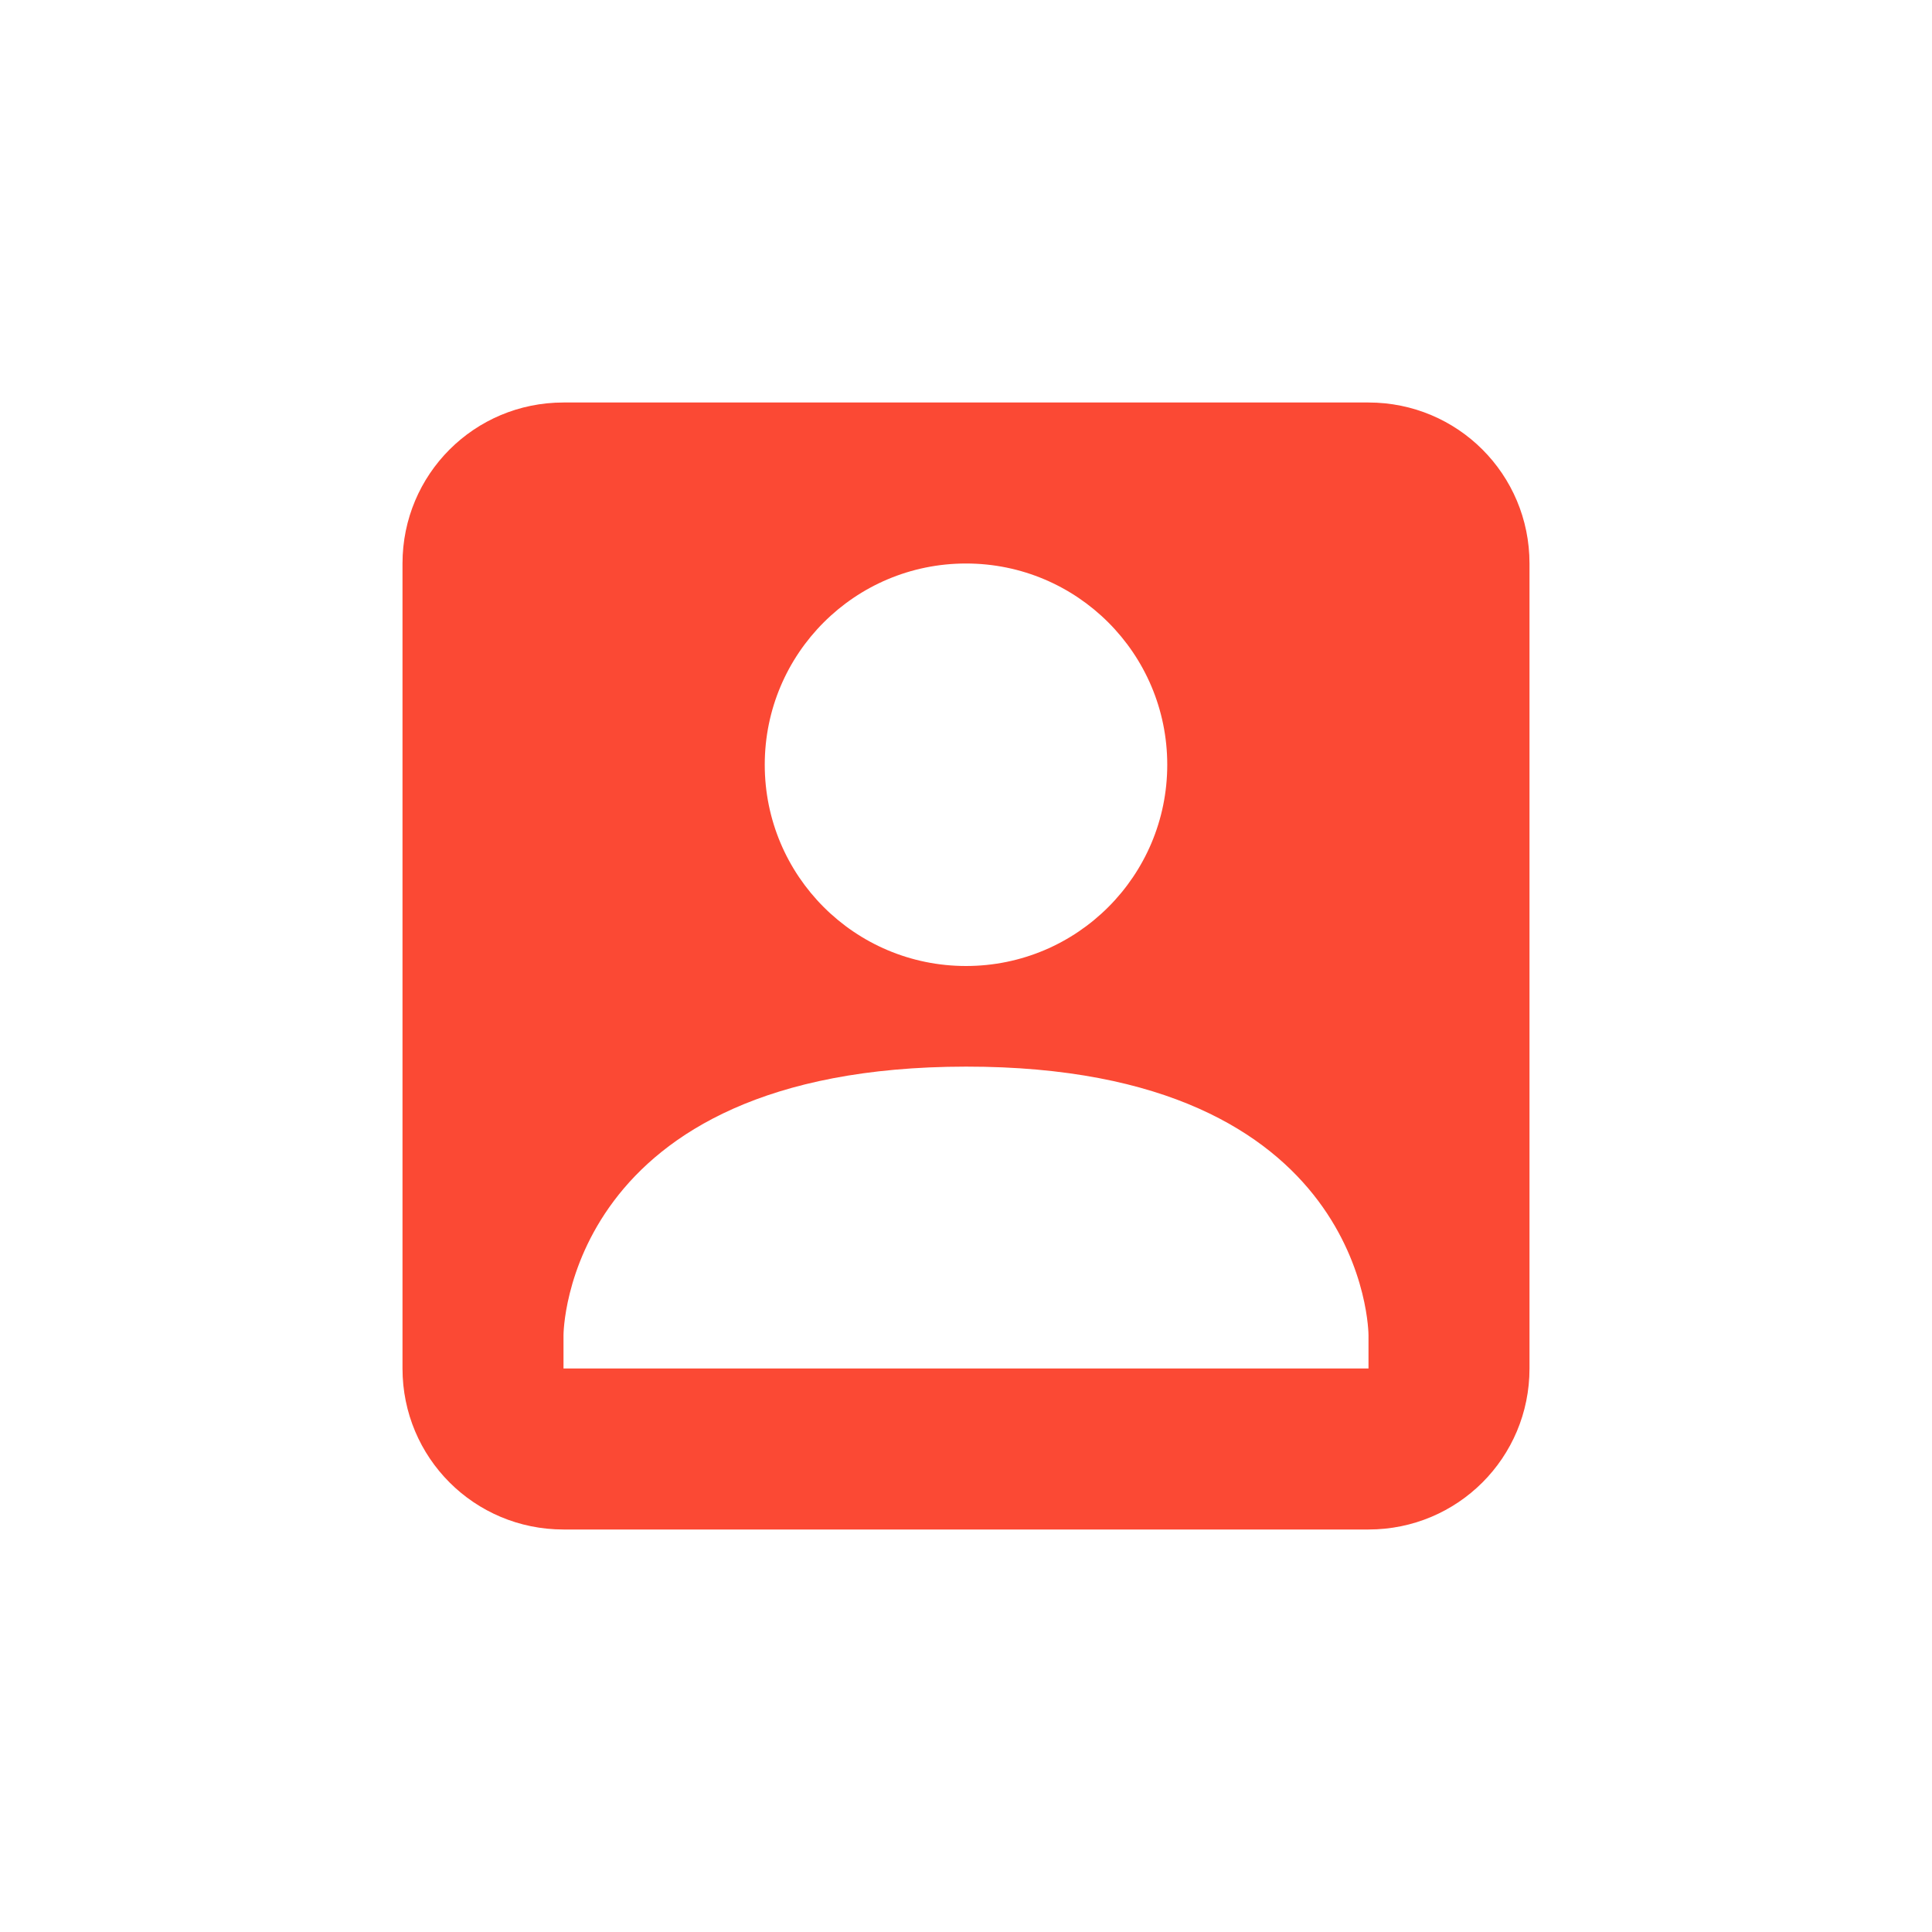
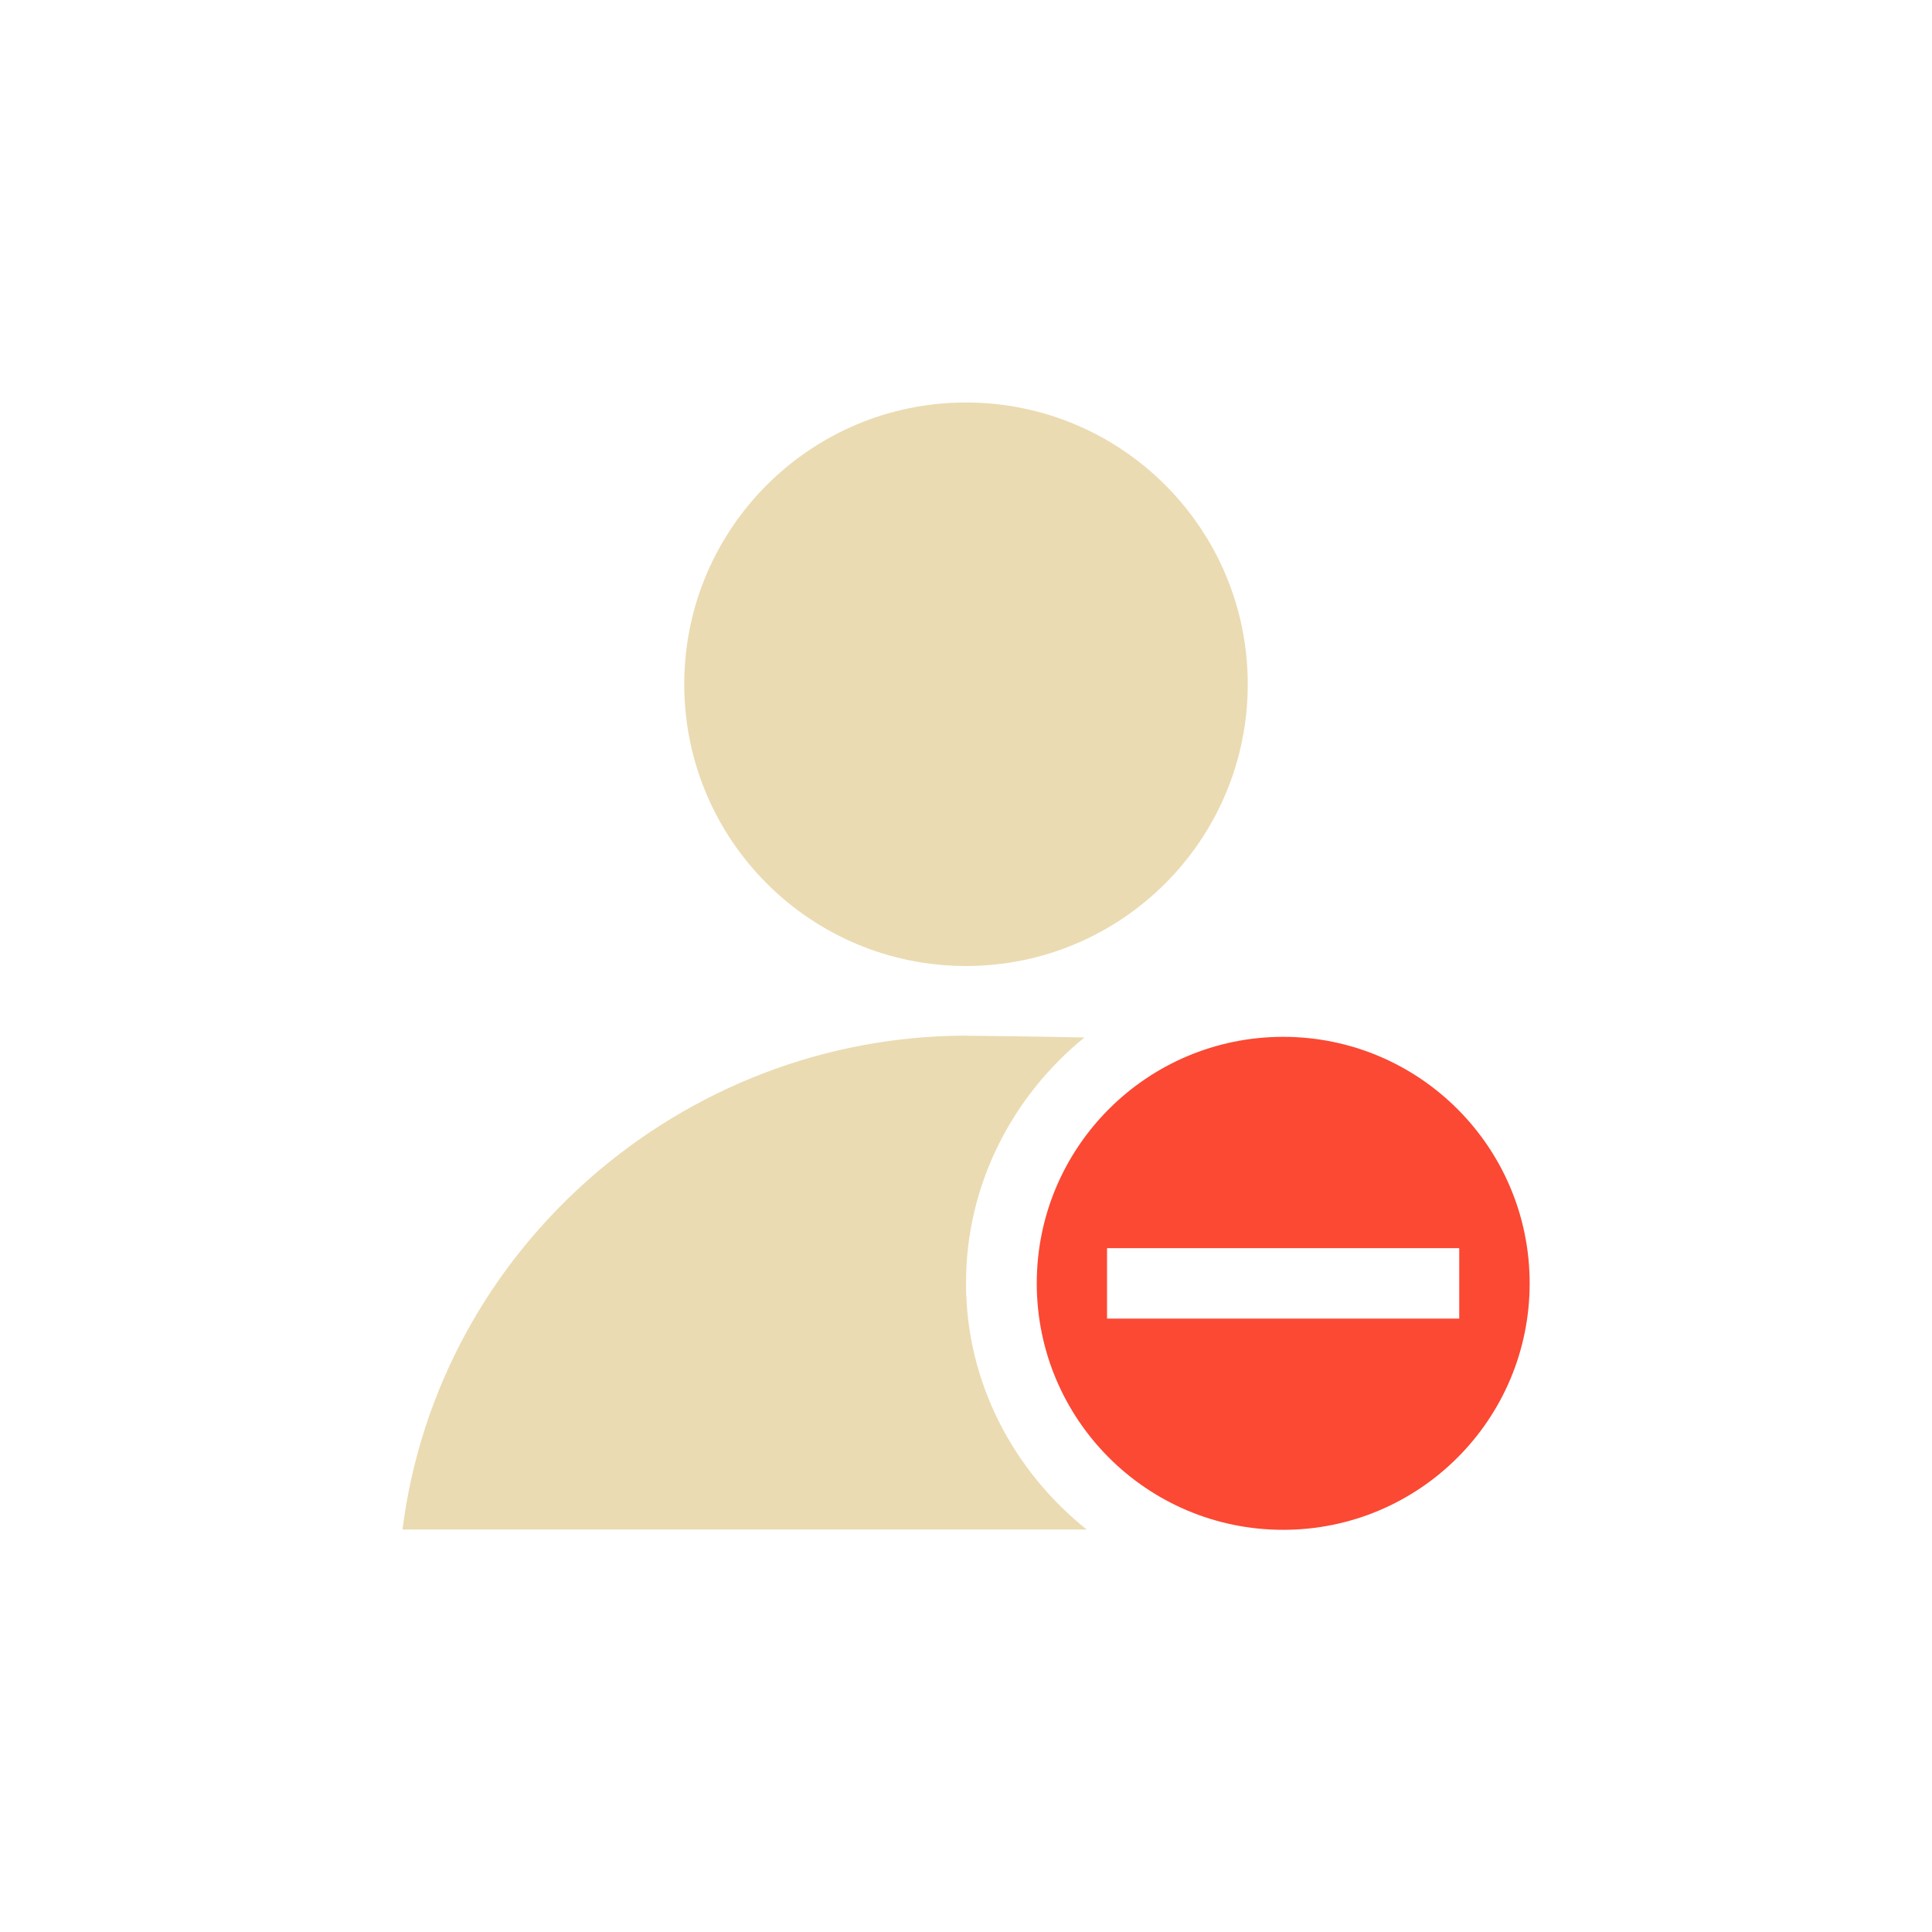
<svg xmlns="http://www.w3.org/2000/svg" width="24" height="24" version="1.1" viewBox="0 0 24 24">
  <defs>
    <style type="text/css">.ColorScheme-Text { color:#ebdbb2; } .ColorScheme-Highlight { color:#458588; } .ColorScheme-NegativeText { color:#fb4934; }</style>
  </defs>
-   <path class="ColorScheme-NegativeText" d="m7 5c-1.108 0-2 0.892-2 2v10c0 1.108 0.892 2 2 2h10c1.108 0 2-0.892 2-2v-10c0-1.108-0.892-2-2-2zm5 2c1.381 0 2.5 1.119 2.5 2.5s-1.119 2.5-2.5 2.5-2.5-1.119-2.5-2.5 1.119-2.5 2.5-2.5zm0 6.25c5-0.003 5 3.336 5 3.336v0.414h-10v-0.414s-1.825e-4 -3.333 5-3.336z" fill="currentColor" />
+   <path class="ColorScheme-Text" d="m12 5c-1.933 0-3.5 1.567-3.5 3.5s1.567 3.5 3.5 3.5 3.5-1.567 3.5-3.5-1.567-3.5-3.5-3.5zm0 7.865c-3.524 0.004-6.559 2.639-7 6.135h8.499c-0.905-0.724-1.499-1.822-1.499-3.062 0-1.228 0.582-2.327 1.471-3.05-0.646-0.013-1.308-0.021-1.471-0.022z" fill="currentColor" />
+   <path class="ColorScheme-NegativeText" d="m15.94 12.88c-1.691 0-3.061 1.371-3.061 3.062s1.369 3.062 3.061 3.062 3.062-1.371 3.062-3.062-1.371-3.062-3.062-3.062zm-2.188 2.625h4.375v0.875h-4.375z" fill="currentColor" />
</svg>
